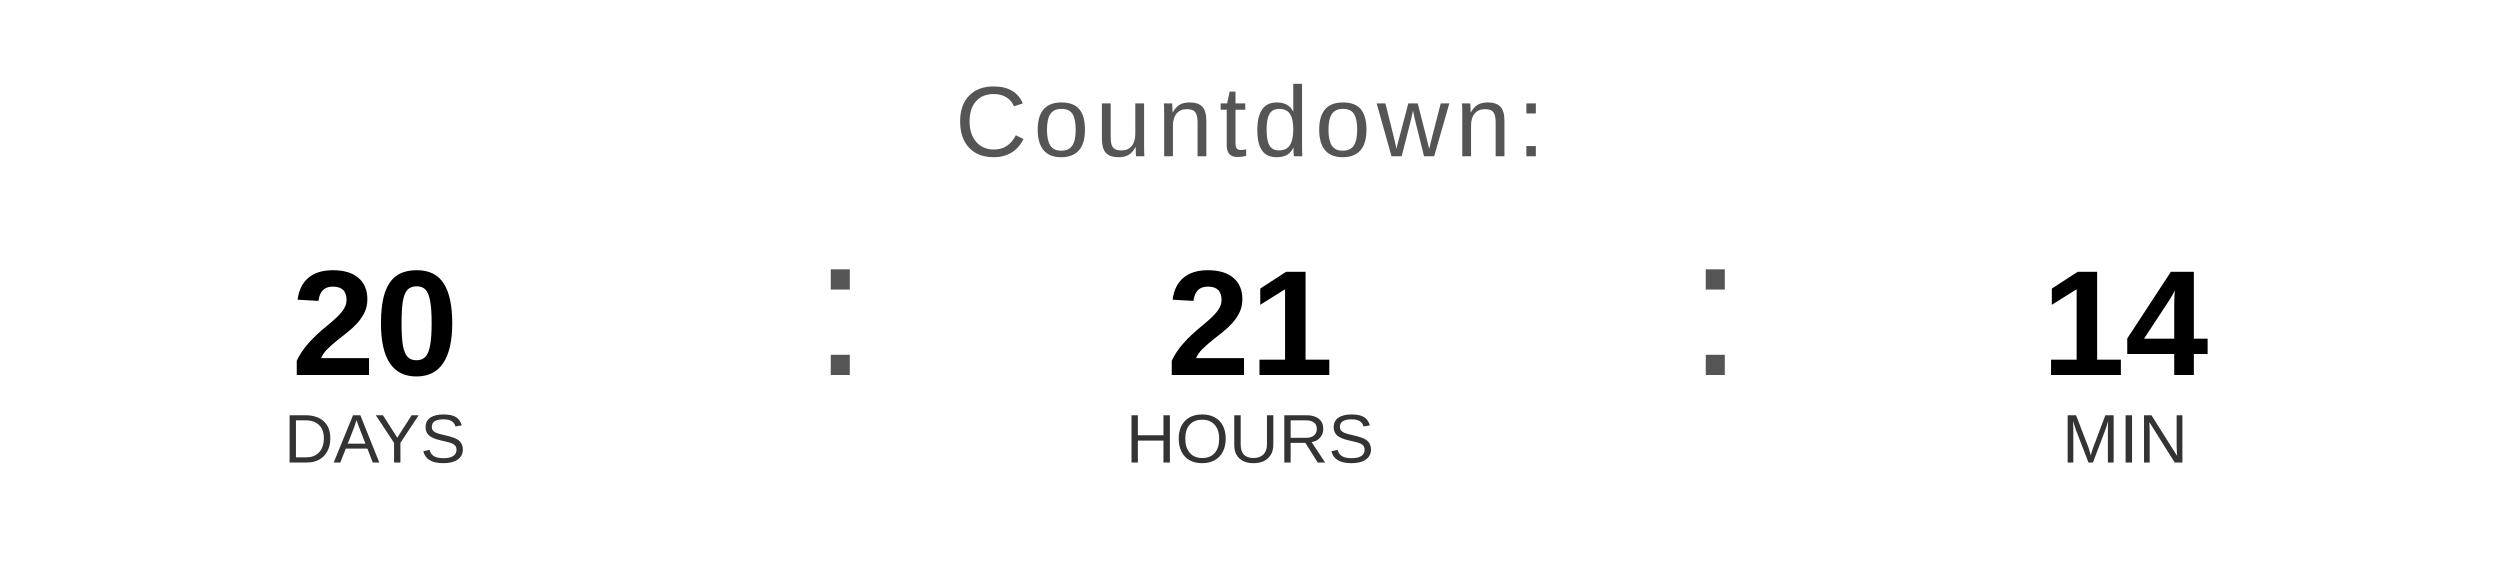
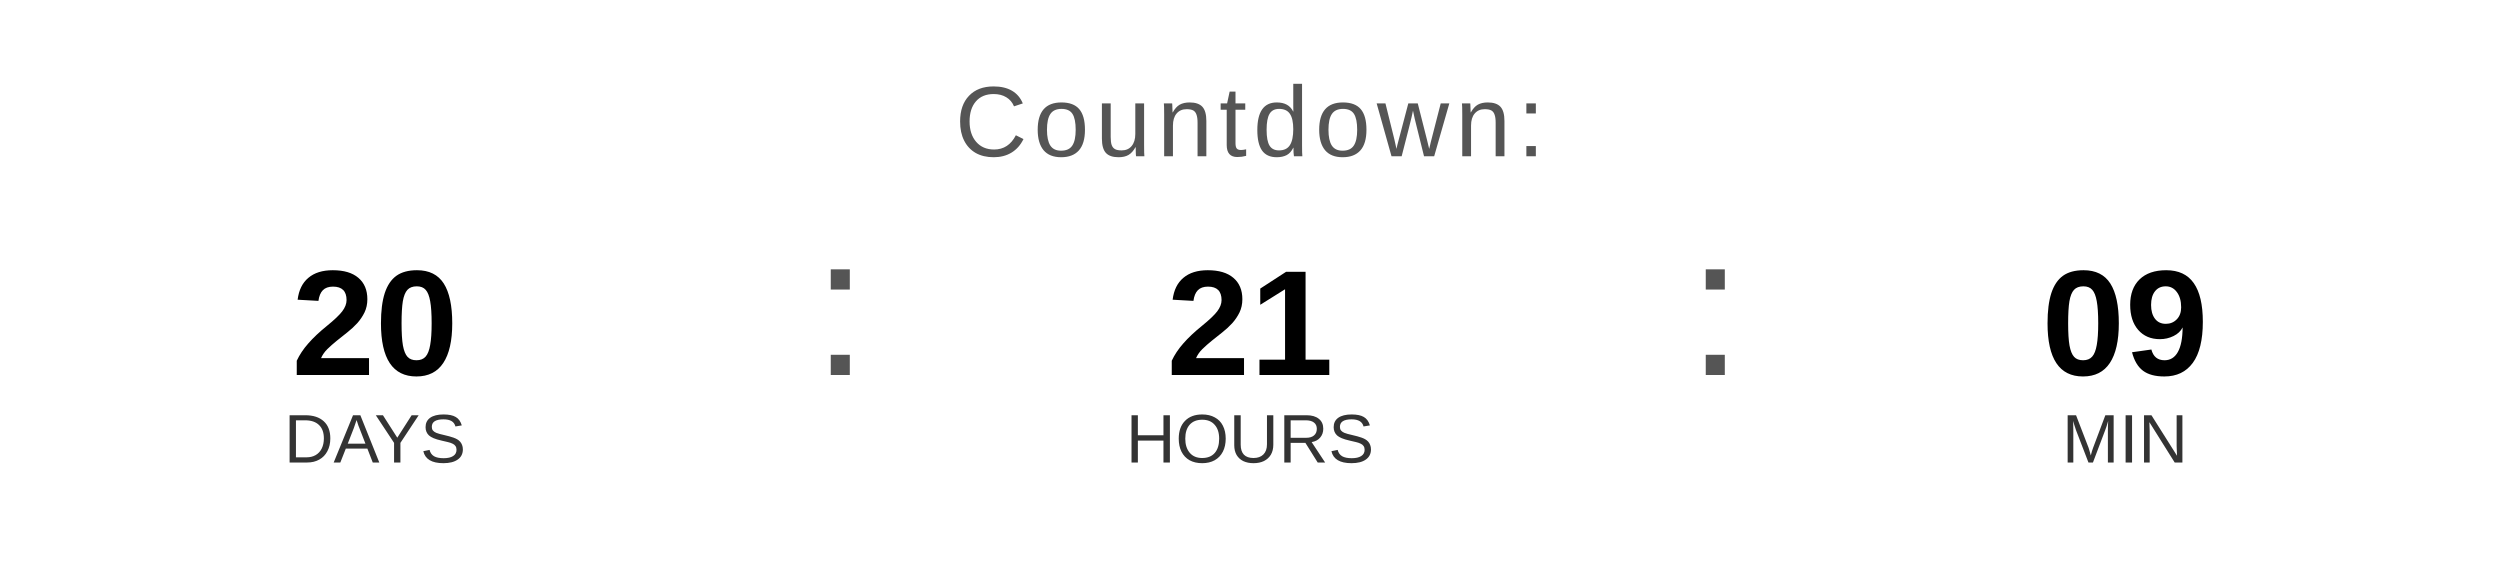
<svg xmlns="http://www.w3.org/2000/svg" width="400" height="90" viewBox="0 0 400 90">
  <text x="200" y="25" font-family="Arial, Helvetica, sans-serif" font-size="16" fill="#555555" text-anchor="middle" letter-spacing="1">
    Countdown:
  </text>
  <text x="60" y="60" font-family="Arial, Helvetica, sans-serif" font-size="24" font-weight="bold" fill="#000000" text-anchor="middle">20</text>
  <text x="60" y="74" font-family="Arial, Helvetica, sans-serif" font-size="11" fill="#333333" text-anchor="middle">DAYS</text>
  <text x="130" y="60" font-family="Arial, sans-serif" font-size="32" fill="#555555">:</text>
  <text x="200" y="60" font-family="Arial, Helvetica, sans-serif" font-size="24" font-weight="bold" fill="#000000" text-anchor="middle">21</text>
  <text x="200" y="74" font-family="Arial, Helvetica, sans-serif" font-size="11" fill="#333333" text-anchor="middle">HOURS</text>
  <text x="270" y="60" font-family="Arial, sans-serif" font-size="32" fill="#555555">:</text>
-   <text x="340" y="60" font-family="Arial, Helvetica, sans-serif" font-size="24" font-weight="bold" fill="#000000" text-anchor="middle">14</text>
+   <text x="340" y="60" font-family="Arial, Helvetica, sans-serif" font-size="24" font-weight="bold" fill="#000000" text-anchor="middle">09</text>
  <text x="340" y="74" font-family="Arial, Helvetica, sans-serif" font-size="11" fill="#333333" text-anchor="middle">MIN</text>
</svg>
